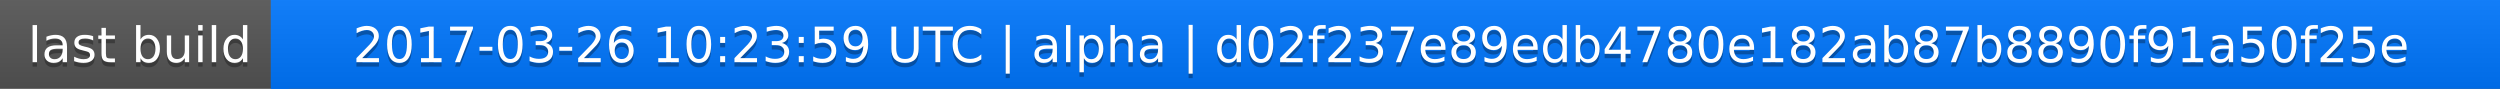
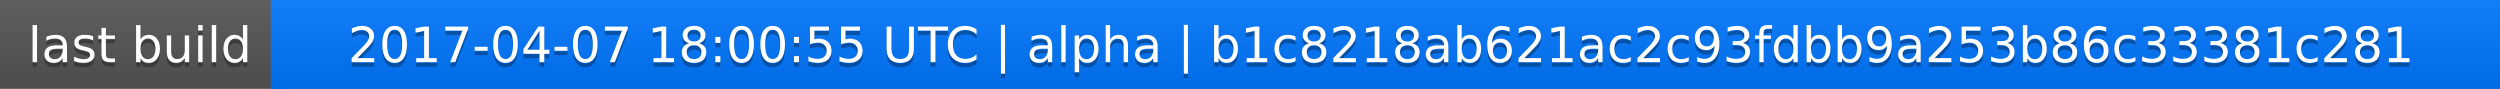
<svg xmlns="http://www.w3.org/2000/svg" width="563" height="20">
  <linearGradient id="a" x2="0" y2="100%">
    <stop offset="0" stop-color="#bbb" stop-opacity=".1" />
    <stop offset="1" stop-opacity=".1" />
  </linearGradient>
  <rect rx="0" width="563" height="20" fill="#555" />
  <rect rx="0" x="61" width="502" height="20" fill="#07f" />
  <path fill="#07f" d="M61 0h4v20h-4z" />
  <rect rx="0" width="563" height="20" fill="url(#a)" />
  <g fill="#fff" text-anchor="middle" font-family="DejaVu Sans,Verdana,Geneva,sans-serif" font-size="11">
    <text x="31.5" y="15" fill="#010101" fill-opacity=".3">last build</text>
    <text x="31.5" y="14">last build</text>
-     <text x="311" y="15" fill="#010101" fill-opacity=".3">2017-03-26 10:23:59 UTC | alpha | d02f237e89edb4780e182ab87b8890f91a50f25e</text>
-     <text x="311" y="14">2017-03-26 10:23:59 UTC | alpha | d02f237e89edb4780e182ab87b8890f91a50f25e</text>
+     <text x="311" y="15" fill="#010101" fill-opacity=".3">2017-04-07 18:00:55 UTC | alpha | b1c8218ab621ac2c93fdbb9a253b86c33381c281</text>
+     <text x="311" y="14">2017-04-07 18:00:55 UTC | alpha | b1c8218ab621ac2c93fdbb9a253b86c33381c281</text>
  </g>
</svg>
